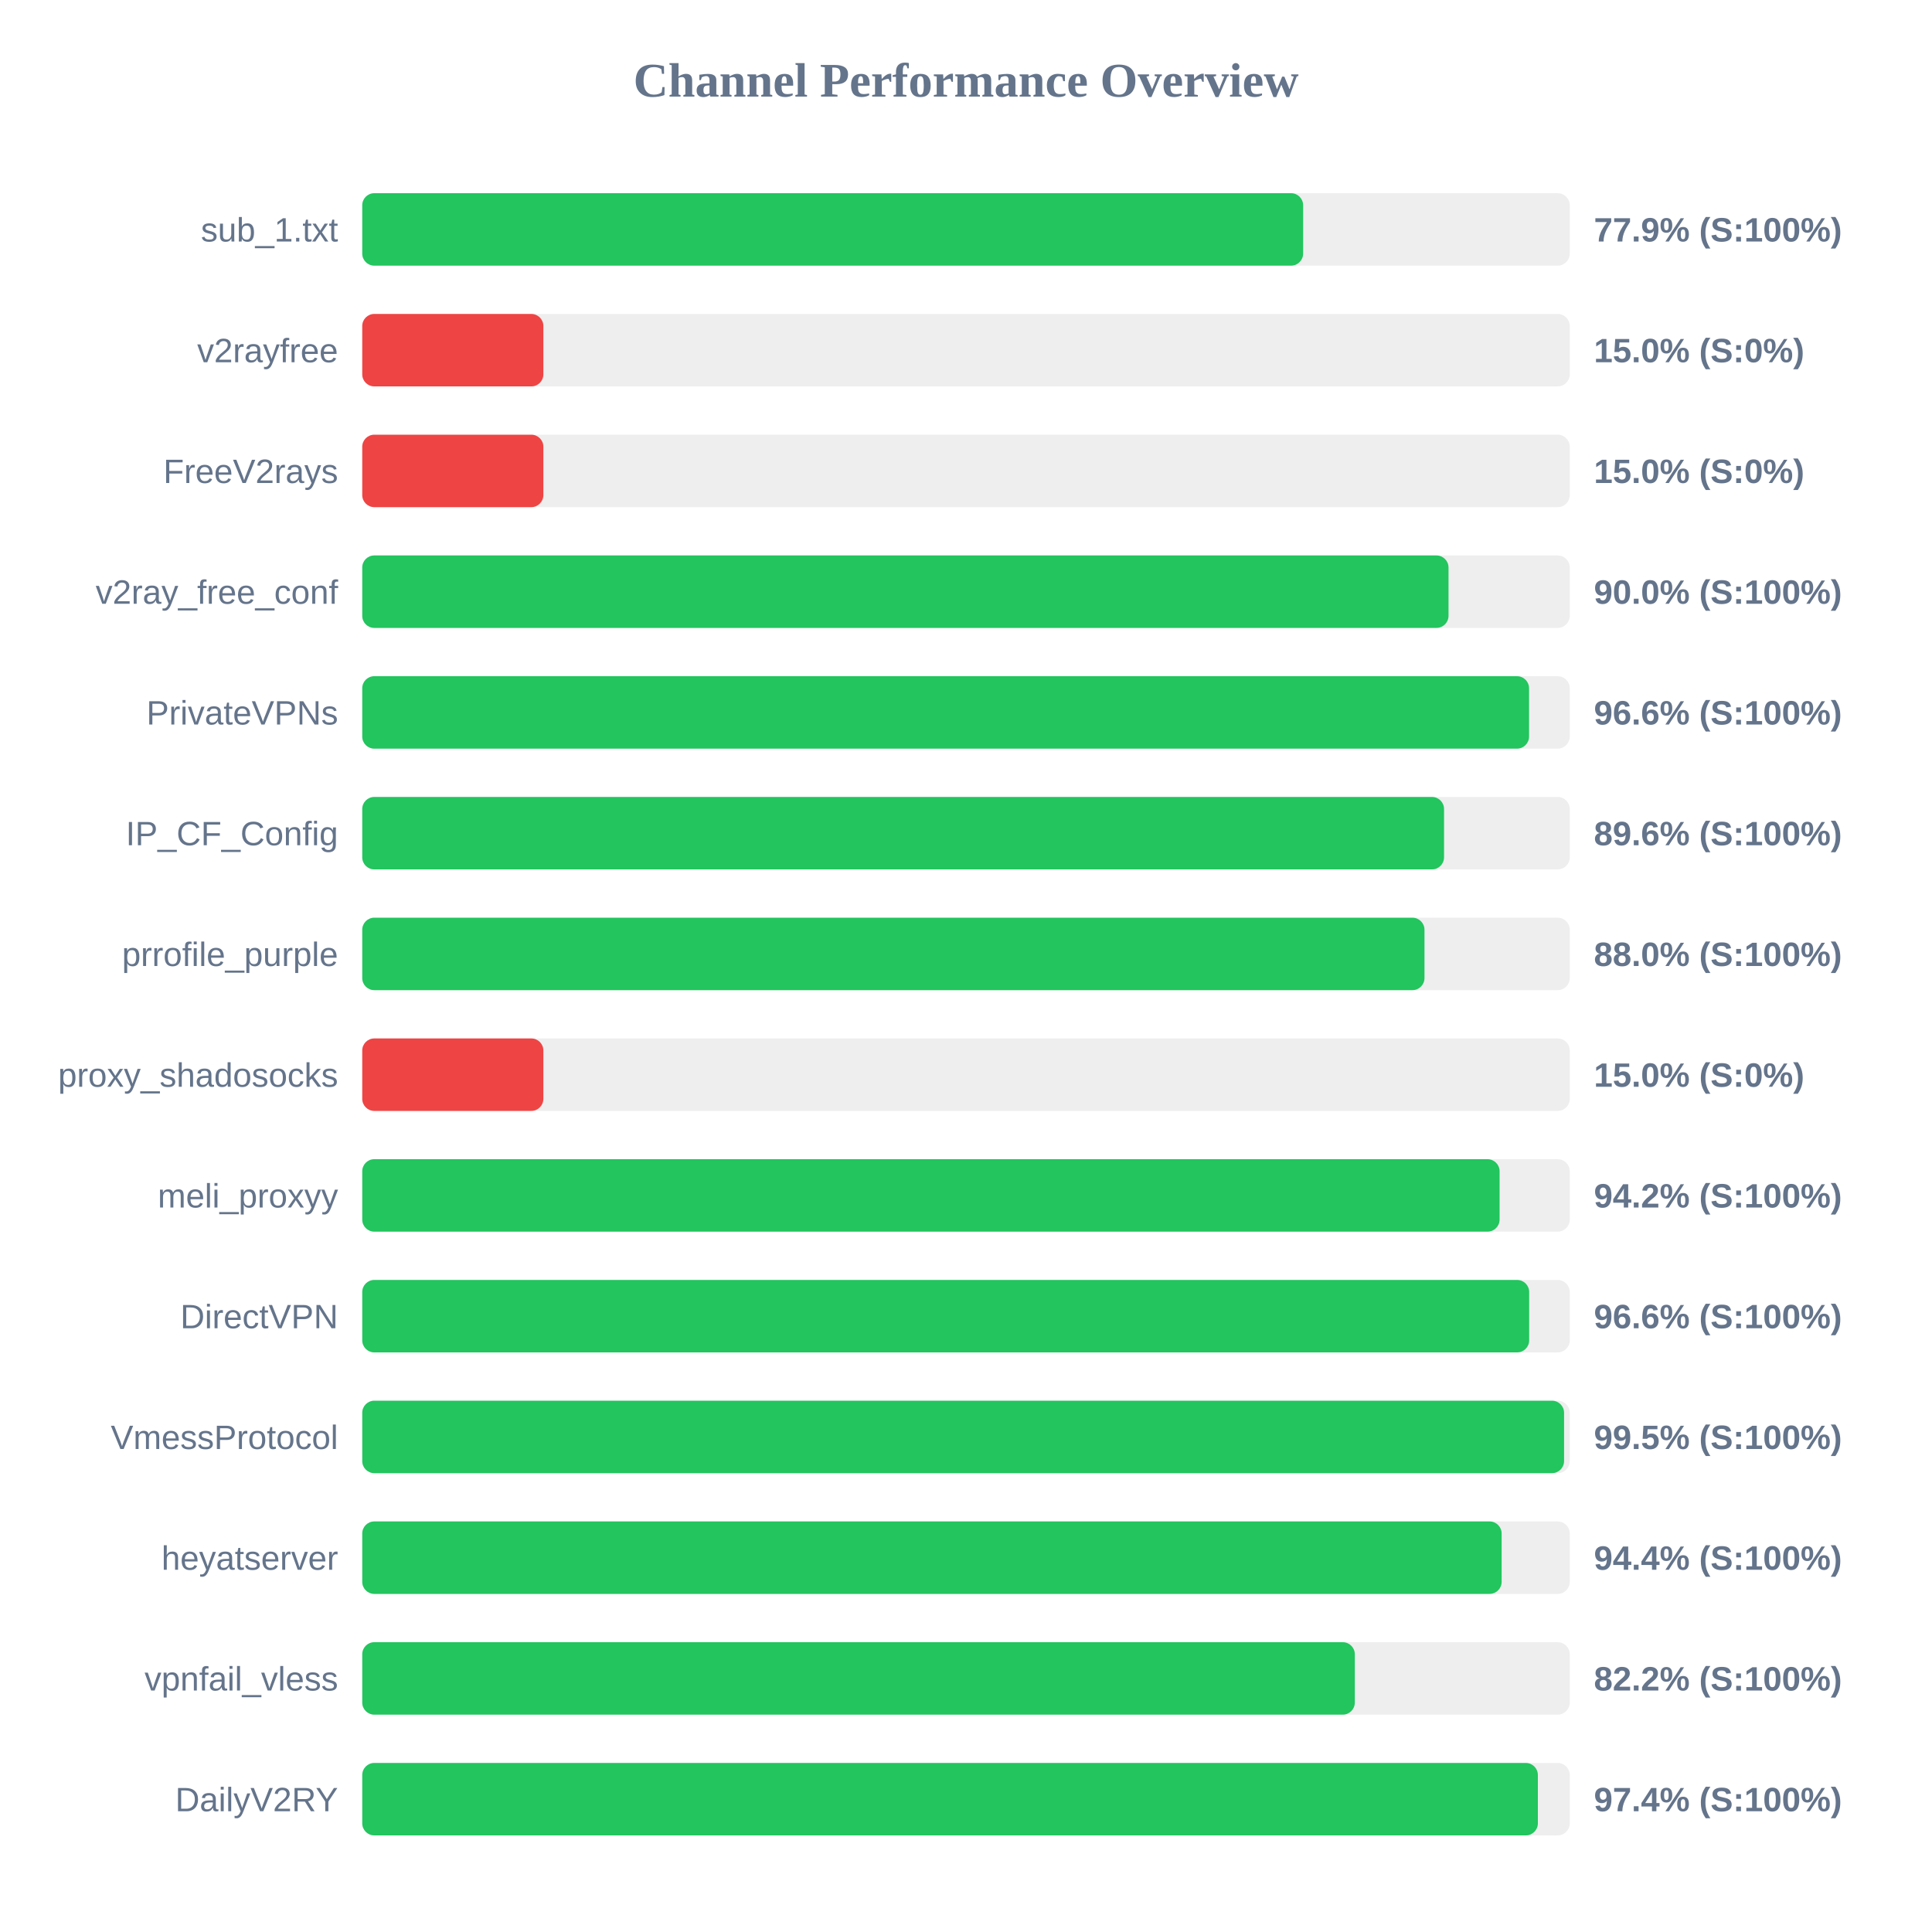
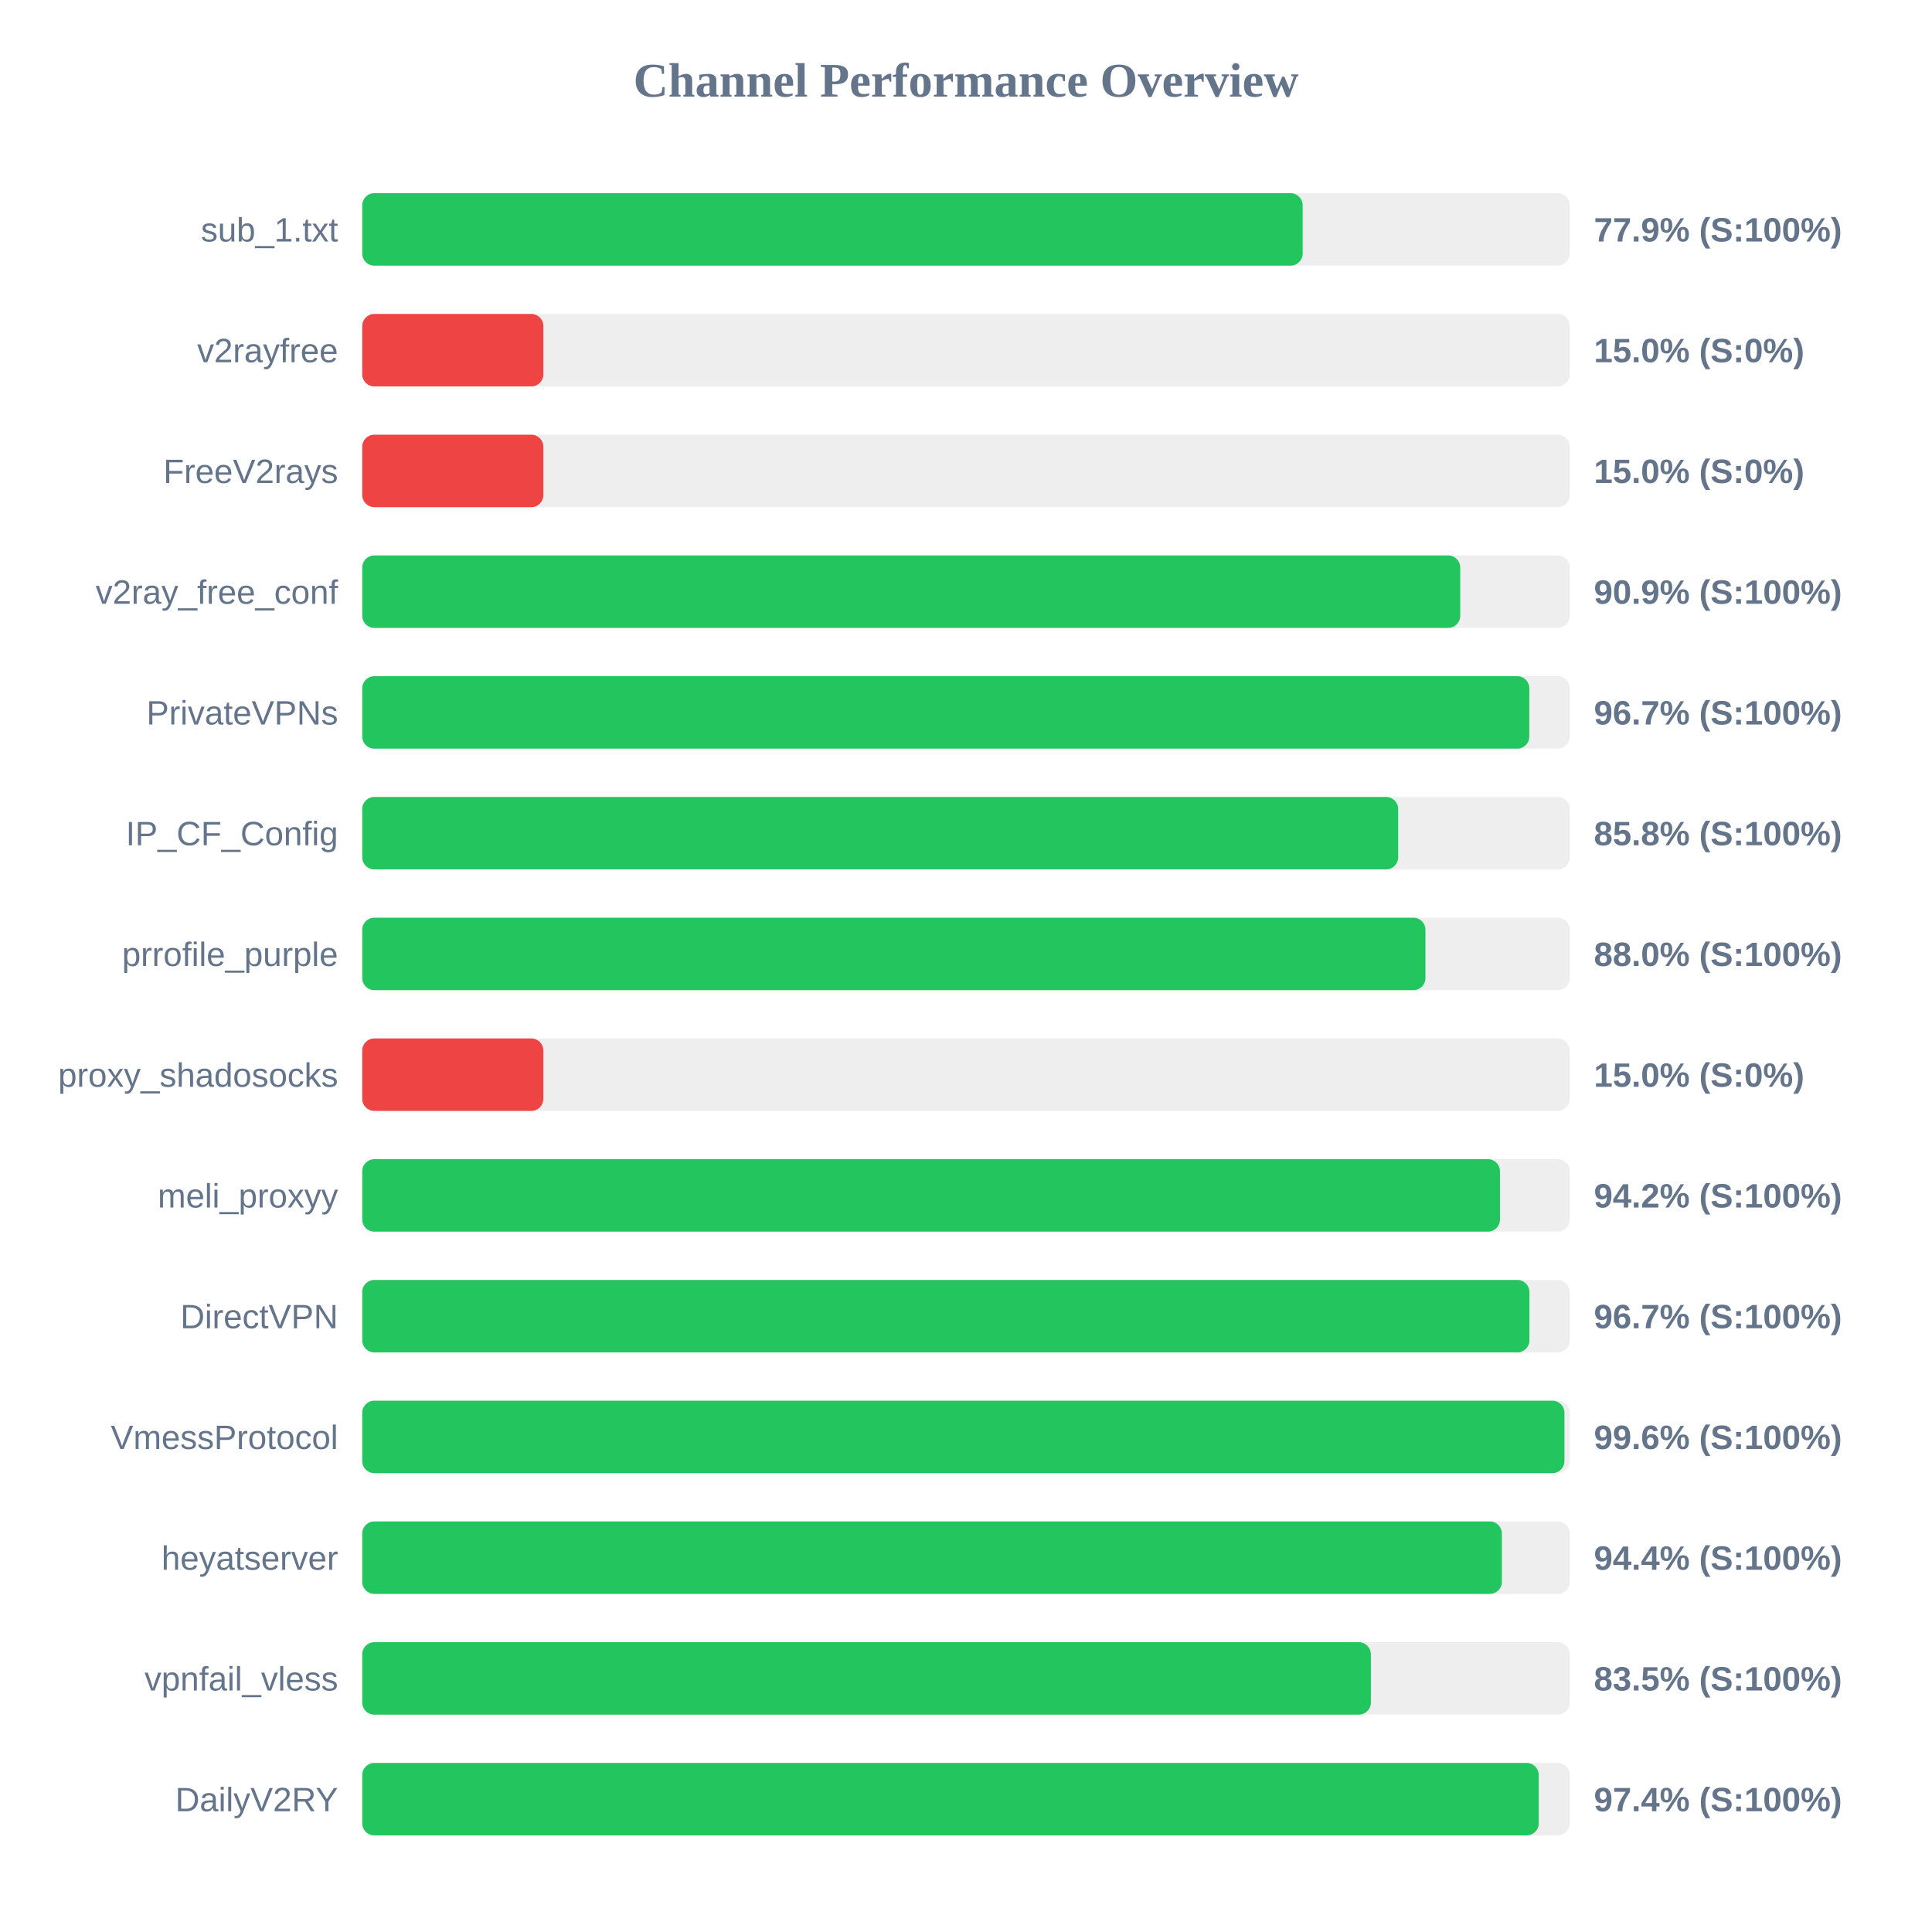
<svg xmlns="http://www.w3.org/2000/svg" width="800" height="800" version="1.1">
  <style>
        .row { font: 14px Arial; fill: #64748b; }
        .score { font: bold 14px Arial; fill: #64748b; }
    </style>
  <text x="400" y="40" text-anchor="middle" font-size="20px" font-weight="bold" fill="#64748b">Channel Performance Overview</text>
  <rect x="150" y="80" width="500" height="30" fill="#eee" rx="5" />
-   <rect x="150" y="80" width="389.6" height="30" fill="#22c55e" rx="5" />
+   <rect x="150" y="80" width="389.4" height="30" fill="#22c55e" rx="5" />
  <text x="140" y="100" text-anchor="end" class="row">sub_1.txt</text>
  <text x="660" y="100" text-anchor="start" class="score">77.9% (S:100%)</text>
  <rect x="150" y="130" width="500" height="30" fill="#eee" rx="5" />
  <rect x="150" y="130" width="75.0" height="30" fill="#ef4444" rx="5" />
  <text x="140" y="150" text-anchor="end" class="row">v2rayfree</text>
  <text x="660" y="150" text-anchor="start" class="score">15.0% (S:0%)</text>
  <rect x="150" y="180" width="500" height="30" fill="#eee" rx="5" />
  <rect x="150" y="180" width="75.0" height="30" fill="#ef4444" rx="5" />
  <text x="140" y="200" text-anchor="end" class="row">FreeV2rays</text>
  <text x="660" y="200" text-anchor="start" class="score">15.0% (S:0%)</text>
  <rect x="150" y="230" width="500" height="30" fill="#eee" rx="5" />
-   <rect x="150" y="230" width="449.8" height="30" fill="#22c55e" rx="5" />
+   <rect x="150" y="230" width="454.65" height="30" fill="#22c55e" rx="5" />
  <text x="140" y="250" text-anchor="end" class="row">v2ray_free_conf</text>
-   <text x="660" y="250" text-anchor="start" class="score">90.0% (S:100%)</text>
+   <text x="660" y="250" text-anchor="start" class="score">90.9% (S:100%)</text>
  <rect x="150" y="280" width="500" height="30" fill="#eee" rx="5" />
-   <rect x="150" y="280" width="483.15" height="30" fill="#22c55e" rx="5" />
+   <rect x="150" y="280" width="483.25" height="30" fill="#22c55e" rx="5" />
  <text x="140" y="300" text-anchor="end" class="row">PrivateVPNs</text>
-   <text x="660" y="300" text-anchor="start" class="score">96.6% (S:100%)</text>
+   <text x="660" y="300" text-anchor="start" class="score">96.7% (S:100%)</text>
  <rect x="150" y="330" width="500" height="30" fill="#eee" rx="5" />
-   <rect x="150" y="330" width="447.95" height="30" fill="#22c55e" rx="5" />
+   <rect x="150" y="330" width="428.95" height="30" fill="#22c55e" rx="5" />
  <text x="140" y="350" text-anchor="end" class="row">IP_CF_Config</text>
-   <text x="660" y="350" text-anchor="start" class="score">89.6% (S:100%)</text>
+   <text x="660" y="350" text-anchor="start" class="score">85.8% (S:100%)</text>
  <rect x="150" y="380" width="500" height="30" fill="#eee" rx="5" />
-   <rect x="150" y="380" width="439.85" height="30" fill="#22c55e" rx="5" />
+   <rect x="150" y="380" width="440.25" height="30" fill="#22c55e" rx="5" />
  <text x="140" y="400" text-anchor="end" class="row">prrofile_purple</text>
  <text x="660" y="400" text-anchor="start" class="score">88.0% (S:100%)</text>
  <rect x="150" y="430" width="500" height="30" fill="#eee" rx="5" />
  <rect x="150" y="430" width="75.0" height="30" fill="#ef4444" rx="5" />
  <text x="140" y="450" text-anchor="end" class="row">proxy_shadosocks</text>
  <text x="660" y="450" text-anchor="start" class="score">15.0% (S:0%)</text>
  <rect x="150" y="480" width="500" height="30" fill="#eee" rx="5" />
-   <rect x="150" y="480" width="470.95" height="30" fill="#22c55e" rx="5" />
+   <rect x="150" y="480" width="471.1" height="30" fill="#22c55e" rx="5" />
  <text x="140" y="500" text-anchor="end" class="row">meli_proxyy</text>
  <text x="660" y="500" text-anchor="start" class="score">94.2% (S:100%)</text>
  <rect x="150" y="530" width="500" height="30" fill="#eee" rx="5" />
-   <rect x="150" y="530" width="483.2" height="30" fill="#22c55e" rx="5" />
+   <rect x="150" y="530" width="483.3" height="30" fill="#22c55e" rx="5" />
  <text x="140" y="550" text-anchor="end" class="row">DirectVPN</text>
-   <text x="660" y="550" text-anchor="start" class="score">96.6% (S:100%)</text>
+   <text x="660" y="550" text-anchor="start" class="score">96.7% (S:100%)</text>
  <rect x="150" y="580" width="500" height="30" fill="#eee" rx="5" />
-   <rect x="150" y="580" width="497.65" height="30" fill="#22c55e" rx="5" />
+   <rect x="150" y="580" width="497.8" height="30" fill="#22c55e" rx="5" />
  <text x="140" y="600" text-anchor="end" class="row">VmessProtocol</text>
-   <text x="660" y="600" text-anchor="start" class="score">99.5% (S:100%)</text>
+   <text x="660" y="600" text-anchor="start" class="score">99.6% (S:100%)</text>
  <rect x="150" y="630" width="500" height="30" fill="#eee" rx="5" />
-   <rect x="150" y="630" width="471.8" height="30" fill="#22c55e" rx="5" />
+   <rect x="150" y="630" width="471.9" height="30" fill="#22c55e" rx="5" />
  <text x="140" y="650" text-anchor="end" class="row">heyatserver</text>
  <text x="660" y="650" text-anchor="start" class="score">94.4% (S:100%)</text>
  <rect x="150" y="680" width="500" height="30" fill="#eee" rx="5" />
-   <rect x="150" y="680" width="411.0" height="30" fill="#22c55e" rx="5" />
+   <rect x="150" y="680" width="417.65" height="30" fill="#22c55e" rx="5" />
  <text x="140" y="700" text-anchor="end" class="row">vpnfail_vless</text>
-   <text x="660" y="700" text-anchor="start" class="score">82.2% (S:100%)</text>
+   <text x="660" y="700" text-anchor="start" class="score">83.5% (S:100%)</text>
  <rect x="150" y="730" width="500" height="30" fill="#eee" rx="5" />
-   <rect x="150" y="730" width="486.8" height="30" fill="#22c55e" rx="5" />
+   <rect x="150" y="730" width="487.15" height="30" fill="#22c55e" rx="5" />
  <text x="140" y="750" text-anchor="end" class="row">DailyV2RY</text>
  <text x="660" y="750" text-anchor="start" class="score">97.4% (S:100%)</text>
</svg>
